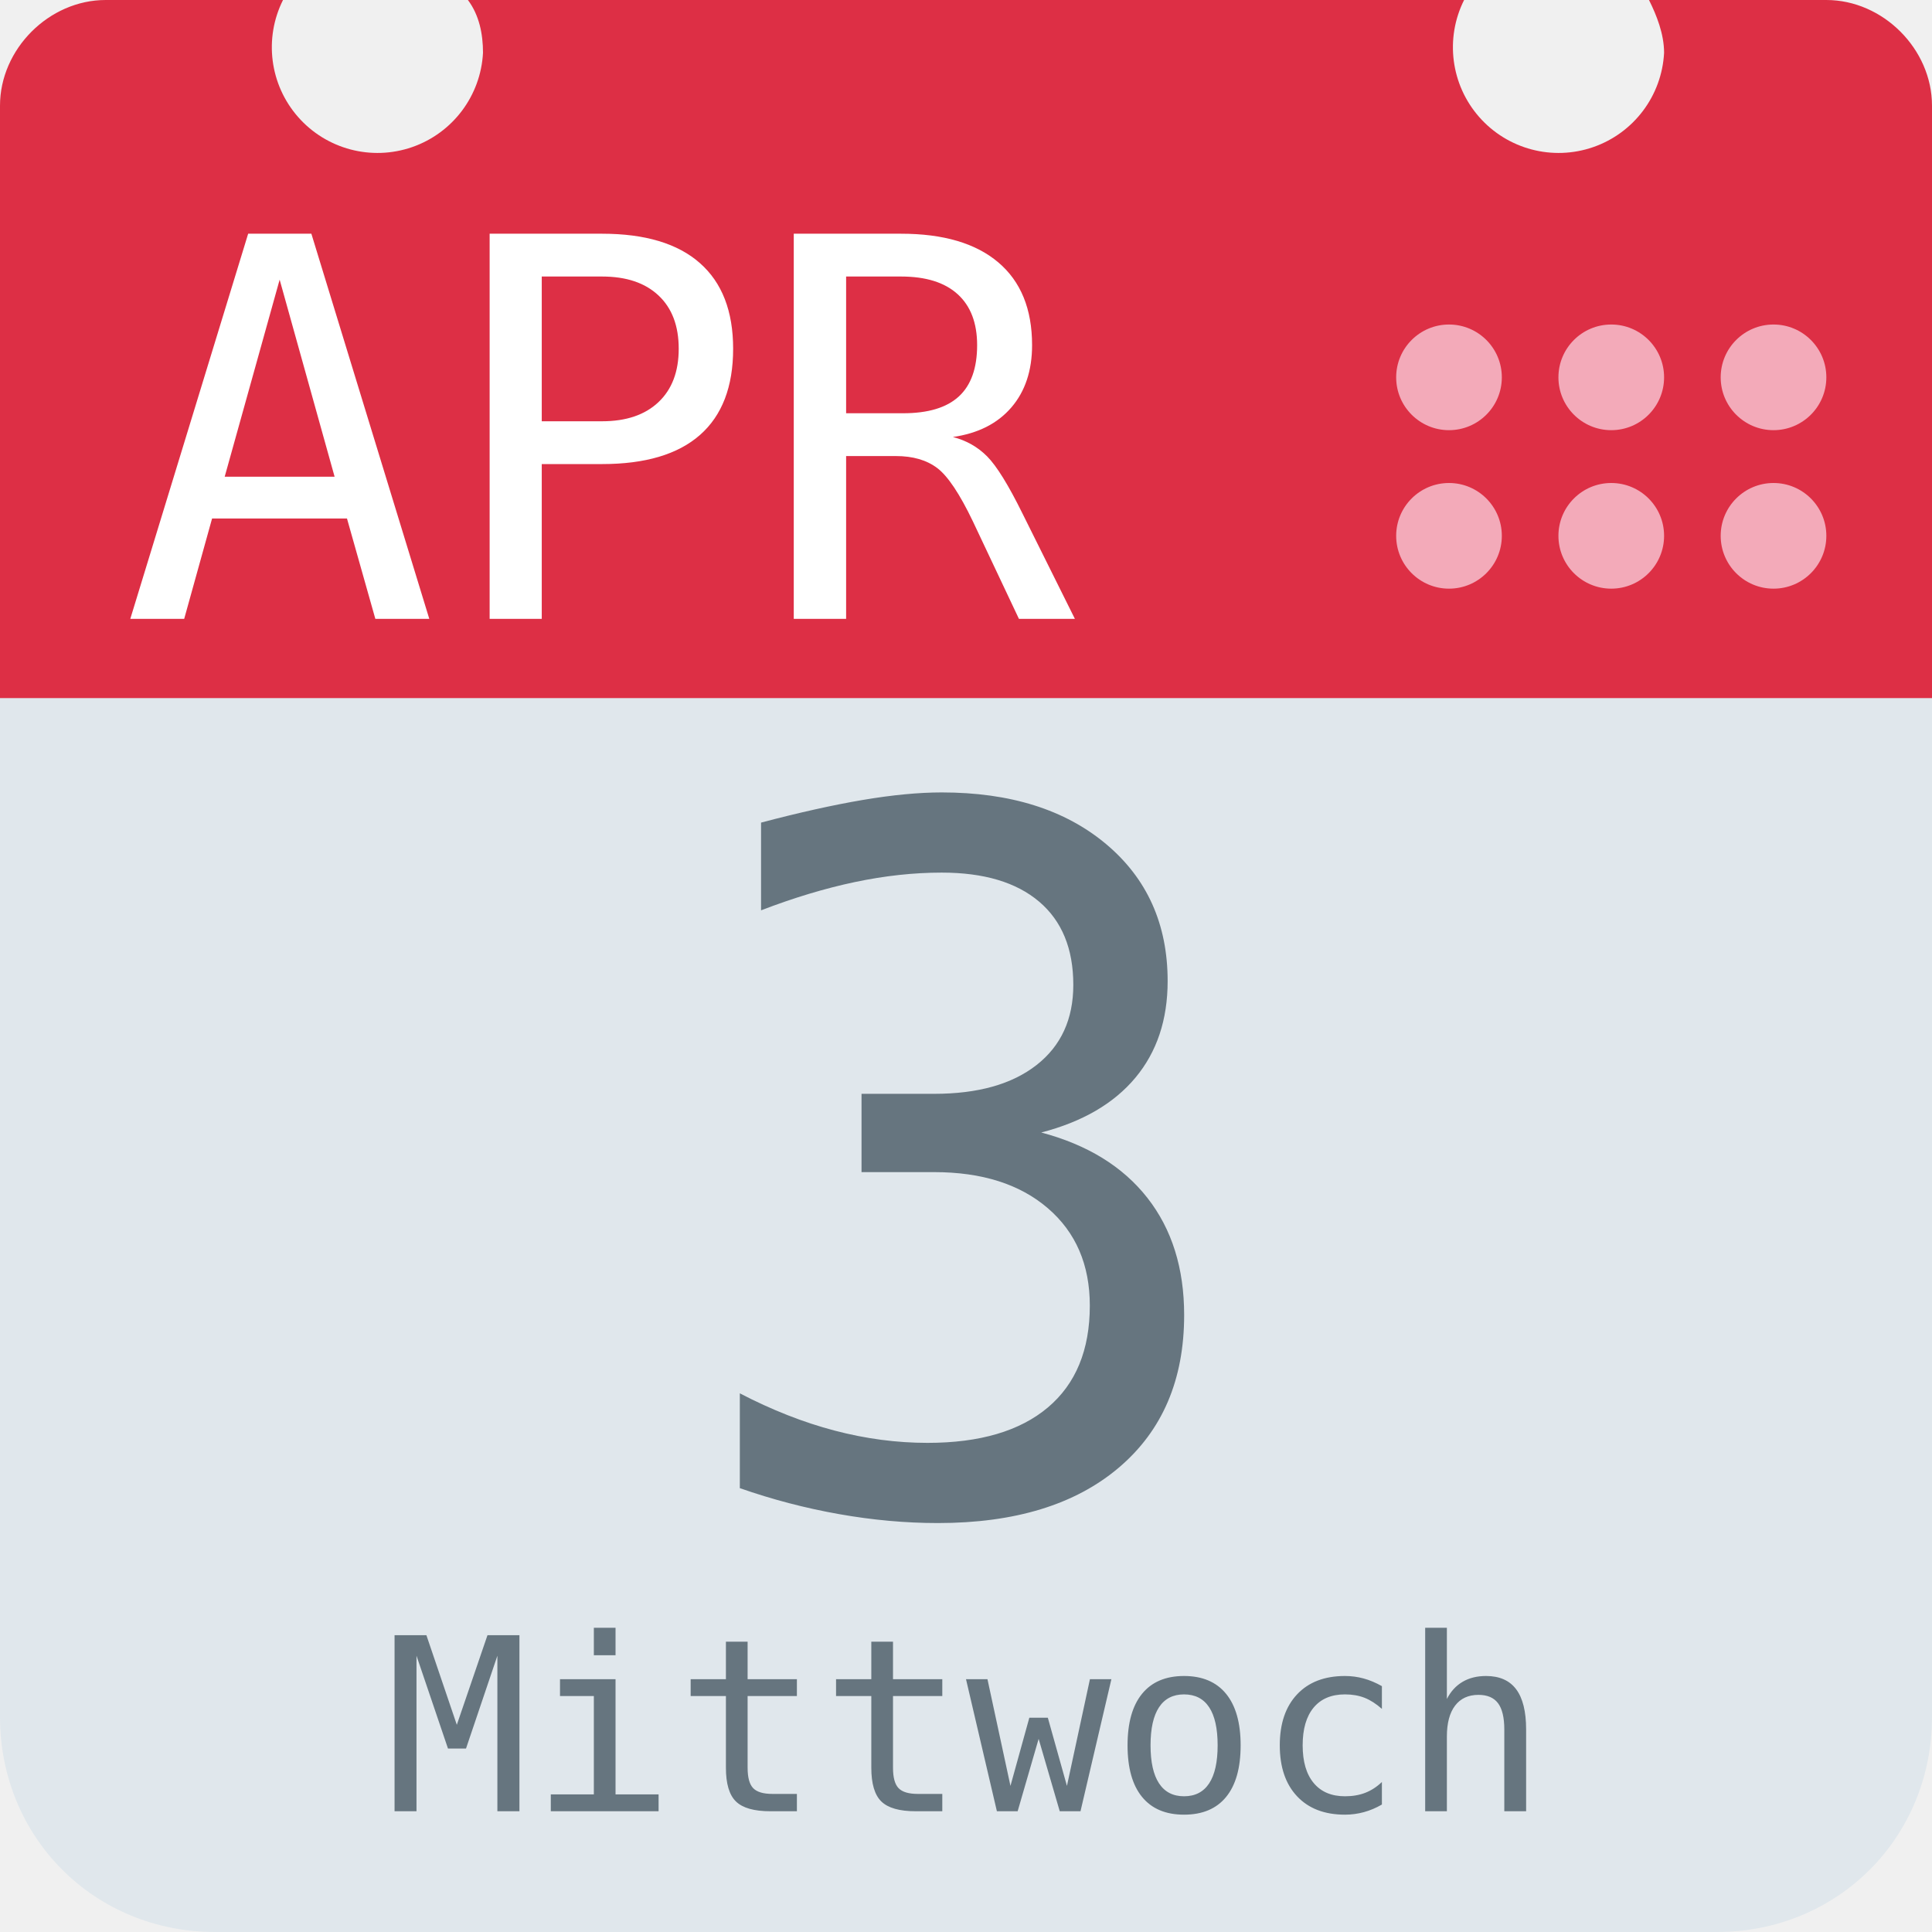
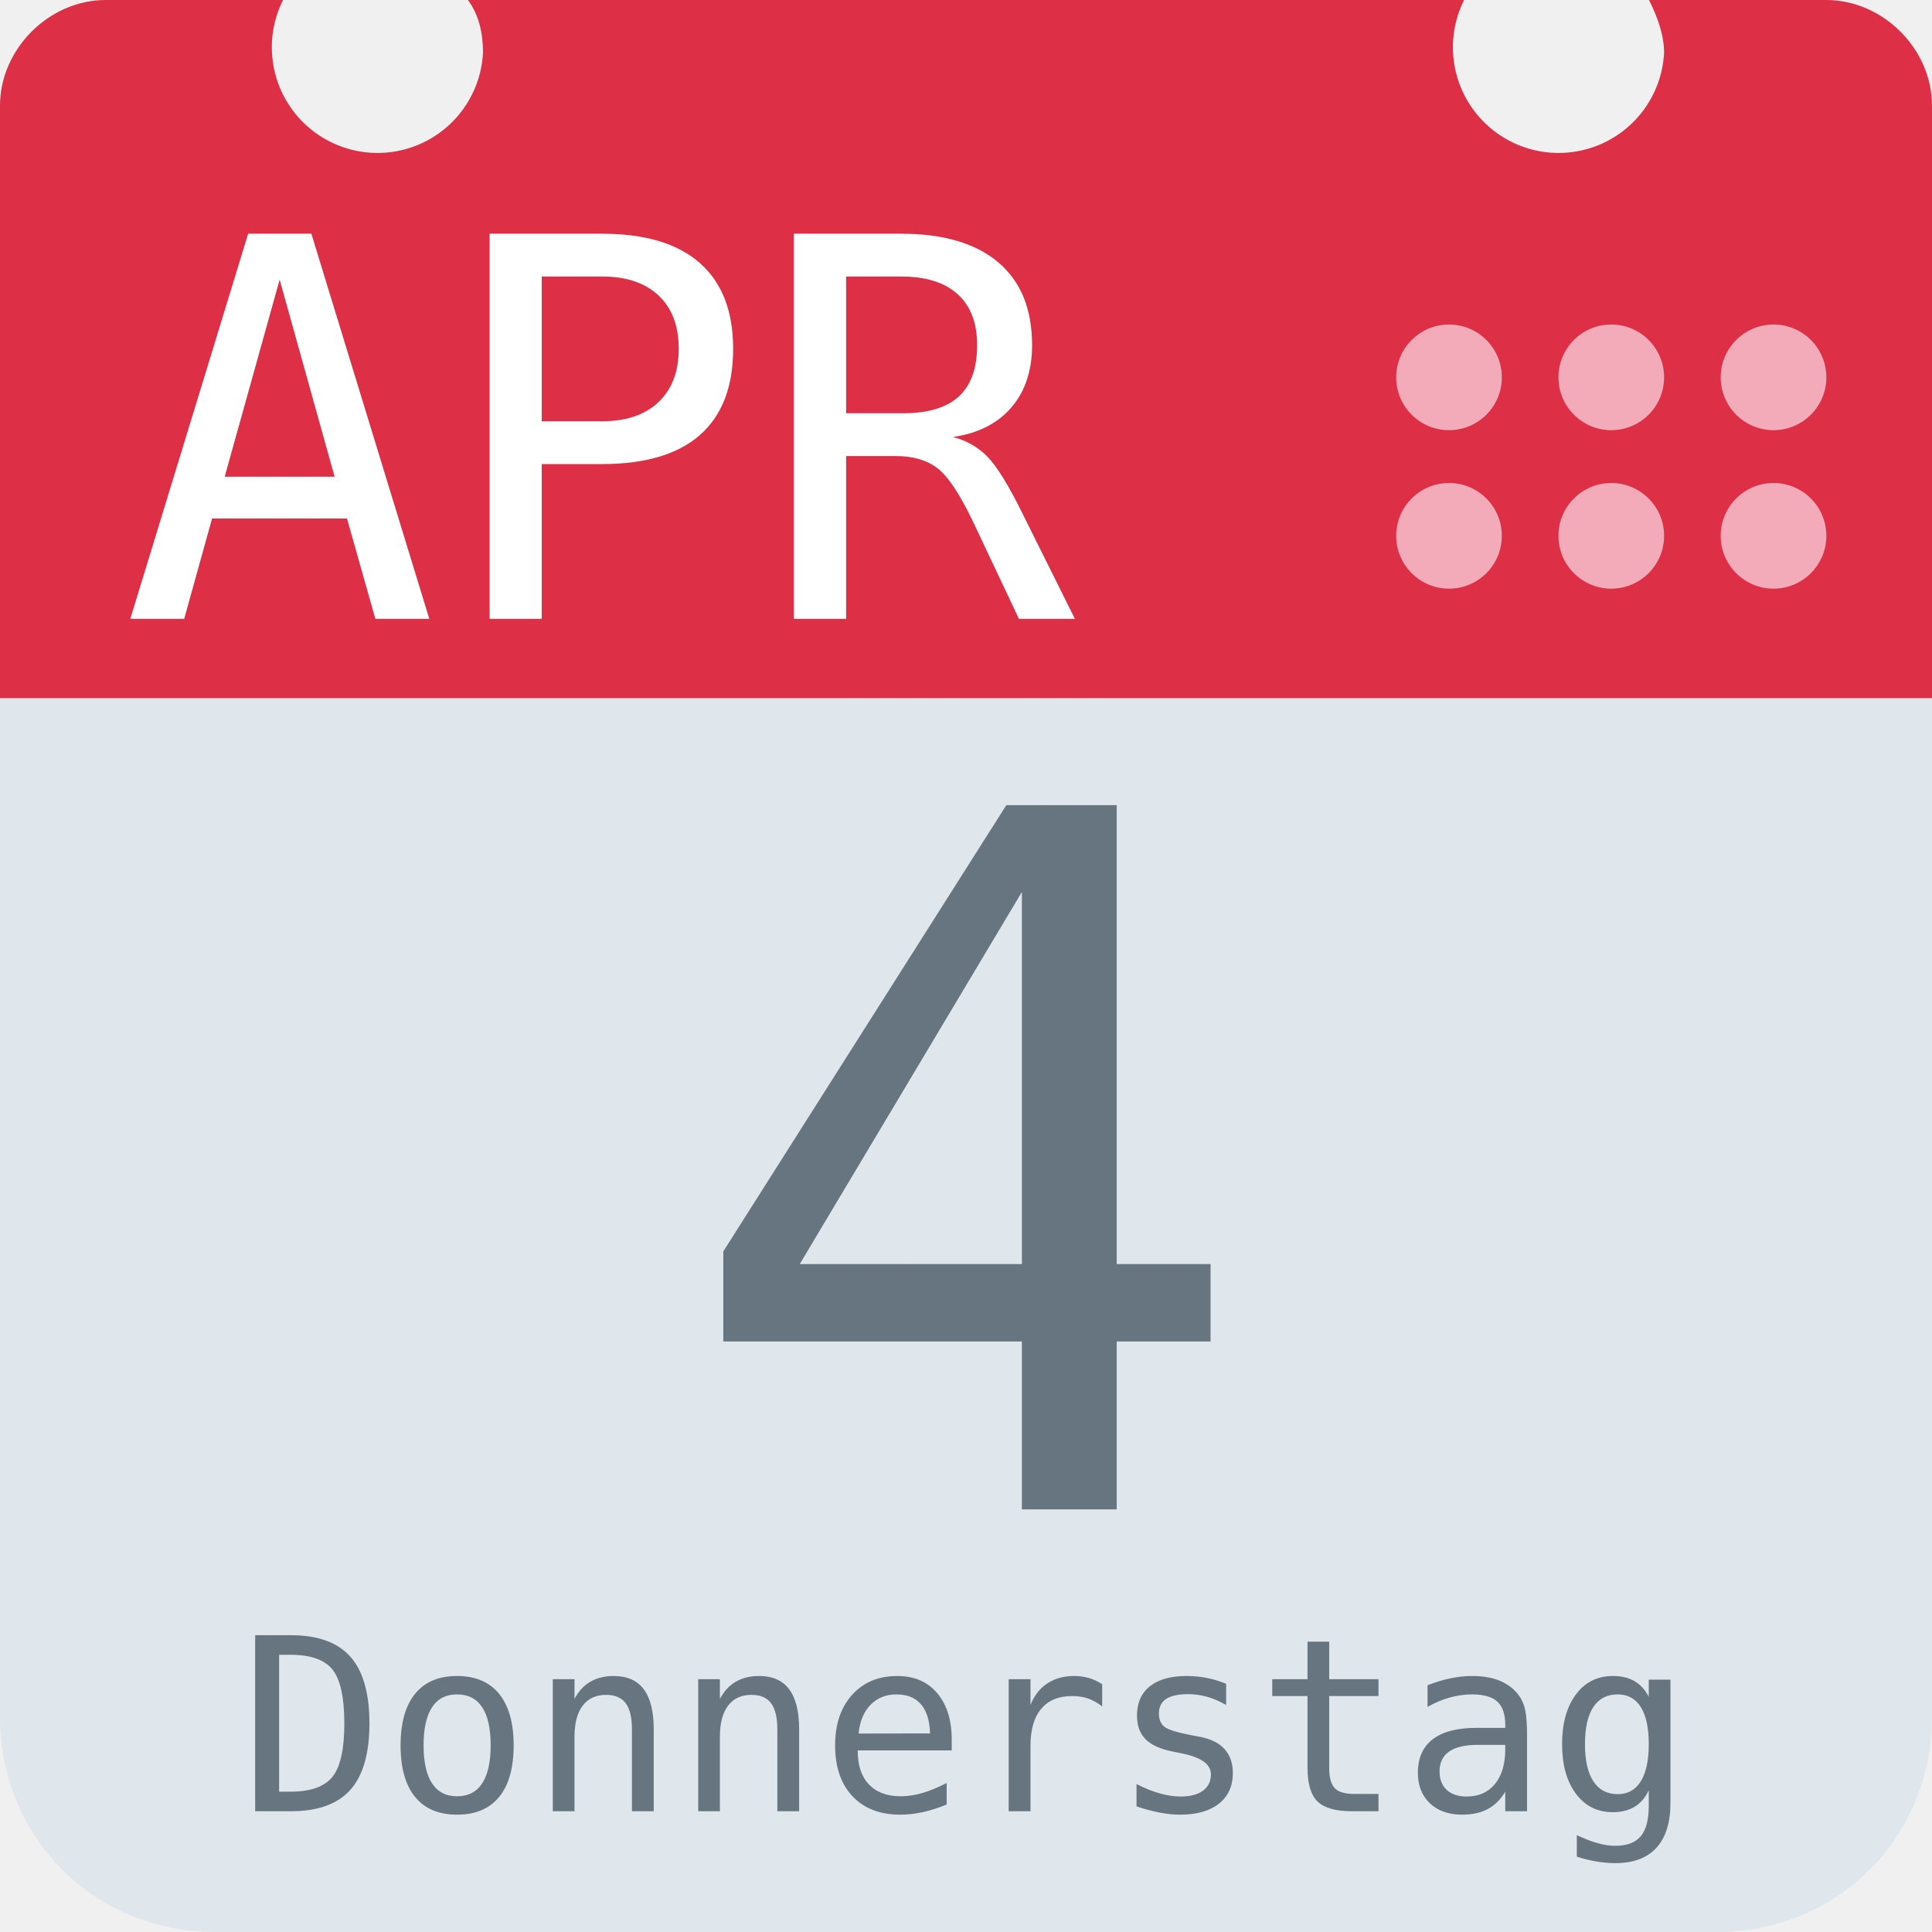
<svg xmlns="http://www.w3.org/2000/svg" aria-label="Calendar" role="img" viewBox="0 0 512 512">
  <path d="M512 455c0 32-25 57-57 57H57c-32 0-57-25-57-57V128c0-31 25-57 57-57h398c32 0 57 26 57 57z" fill="#e0e7ec" />
  <path d="M484 0h-47c2 4 4 9 4 14a28 28 0 1 1-53-14H124c3 4 4 9 4 14A28 28 0 1 1 75 0H28C13 0 0 13 0 28v157h512V28c0-15-13-28-28-28z" fill="#dd2f45" />
  <g fill="#f3aab9">
    <circle cx="470" cy="142" r="14" />
    <circle cx="470" cy="100" r="14" />
    <circle cx="427" cy="142" r="14" />
    <circle cx="427" cy="100" r="14" />
    <circle cx="384" cy="142" r="14" />
    <circle cx="384" cy="100" r="14" />
  </g>
  <text id="month" x="32" y="164" fill="#fff" font-family="monospace" font-size="140px" style="text-anchor: left">APR</text>
-   <text id="day" x="256" y="400" fill="#66757f" font-family="monospace" font-size="256px" style="text-anchor: middle">3</text>
-   <text id="weekday" x="256" y="480" fill="#66757f" font-family="monospace" font-size="64px" style="text-anchor: middle">Mittwoch</text>
+   <text id="day" x="256" y="400" fill="#66757f" font-family="monospace" font-size="256px" style="text-anchor: middle">4</text>
+   <text id="weekday" x="256" y="480" fill="#66757f" font-family="monospace" font-size="64px" style="text-anchor: middle">Donnerstag</text>
</svg>
